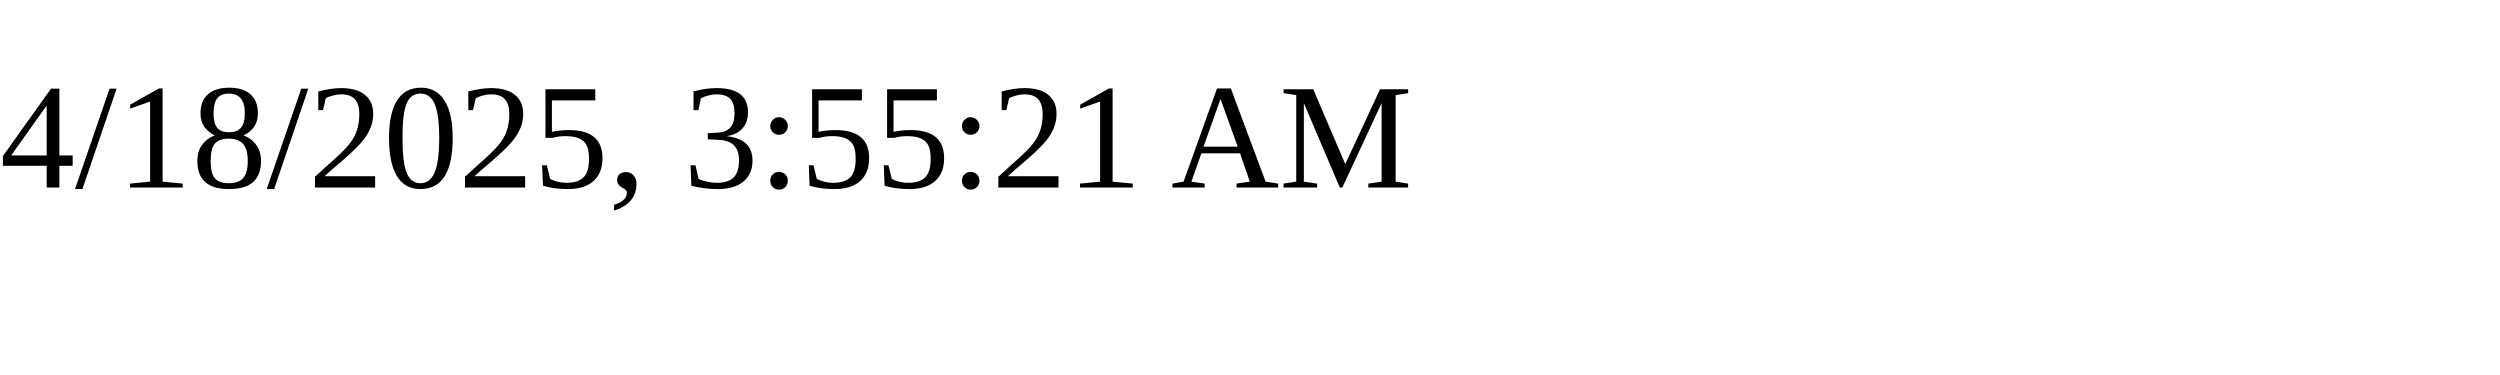
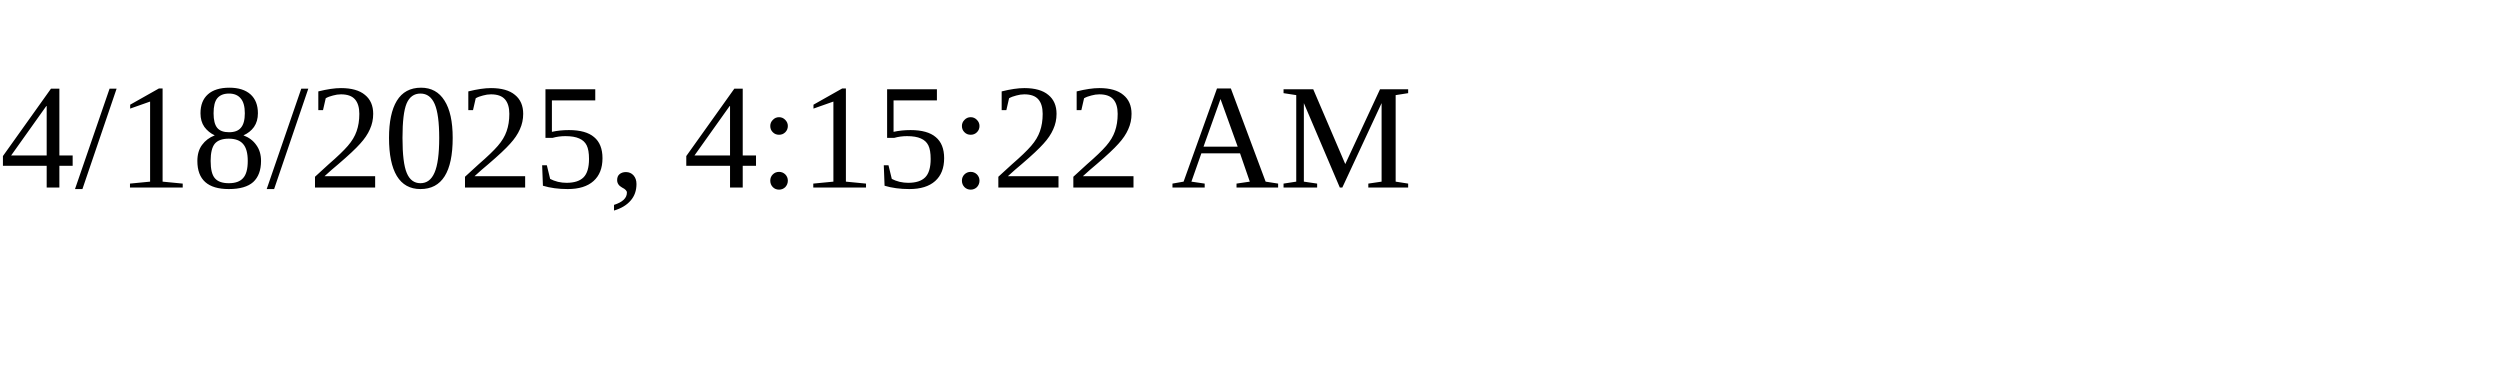
<svg xmlns="http://www.w3.org/2000/svg" height="30" width="200">
-   <text x="0" y="15">4/18/2025, 3:55:21 AM</text>
+   <text x="0" y="15">4/18/2025, 4:15:22 AM</text>
</svg>
